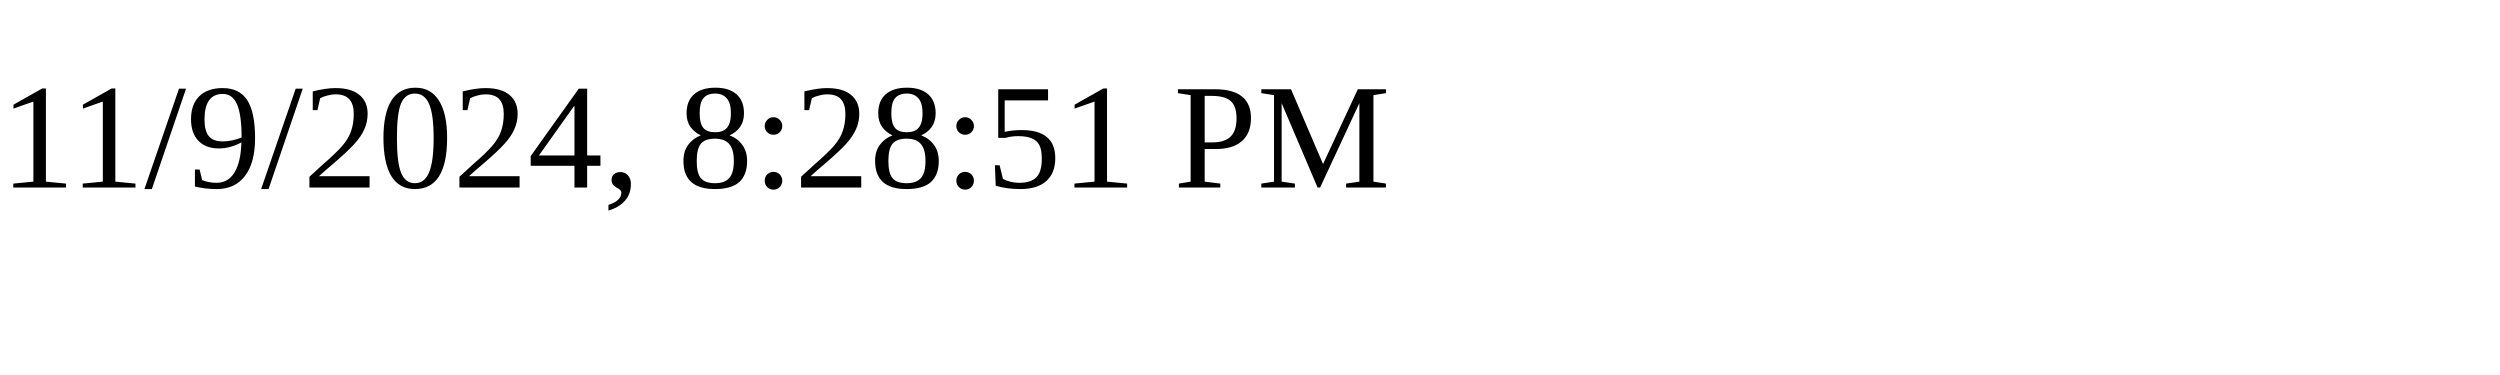
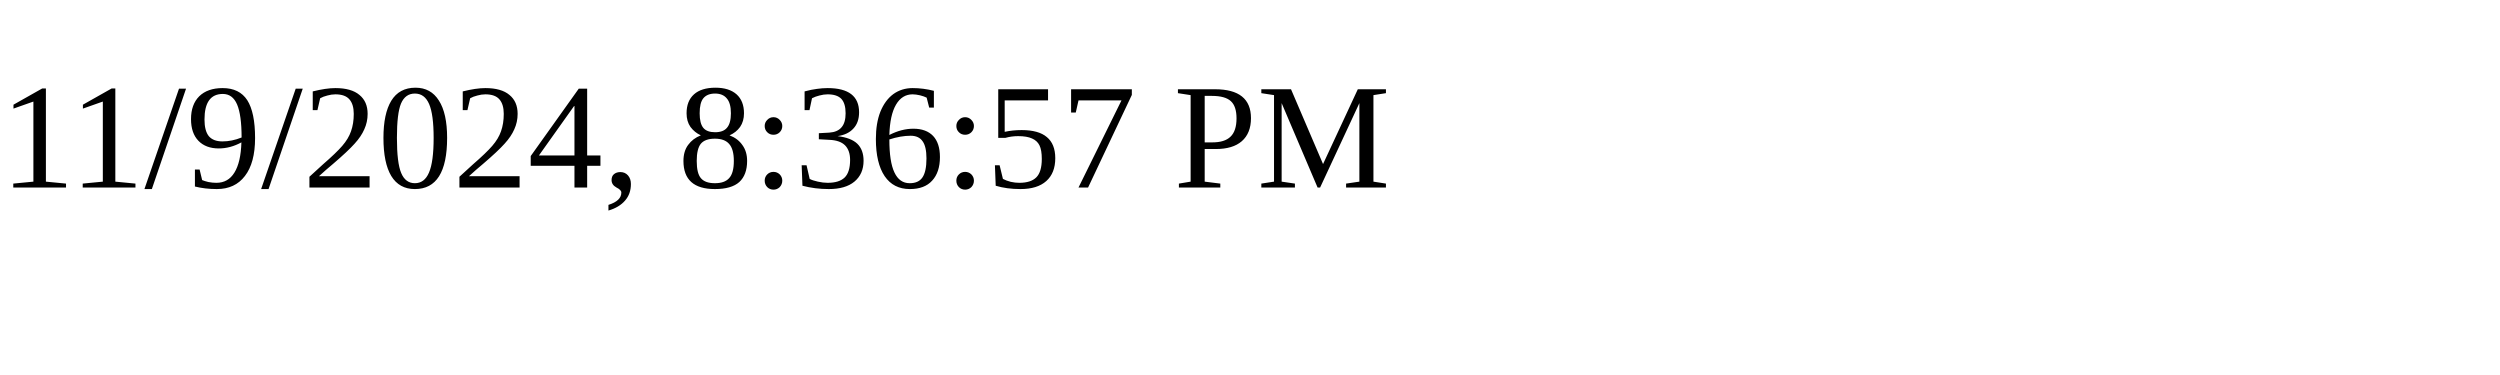
<svg xmlns="http://www.w3.org/2000/svg" height="30" width="200">
-   <text x="0" y="15">11/9/2024, 8:28:51 PM</text>
+   <text x="0" y="15">11/9/2024, 8:36:57 PM</text>
</svg>
